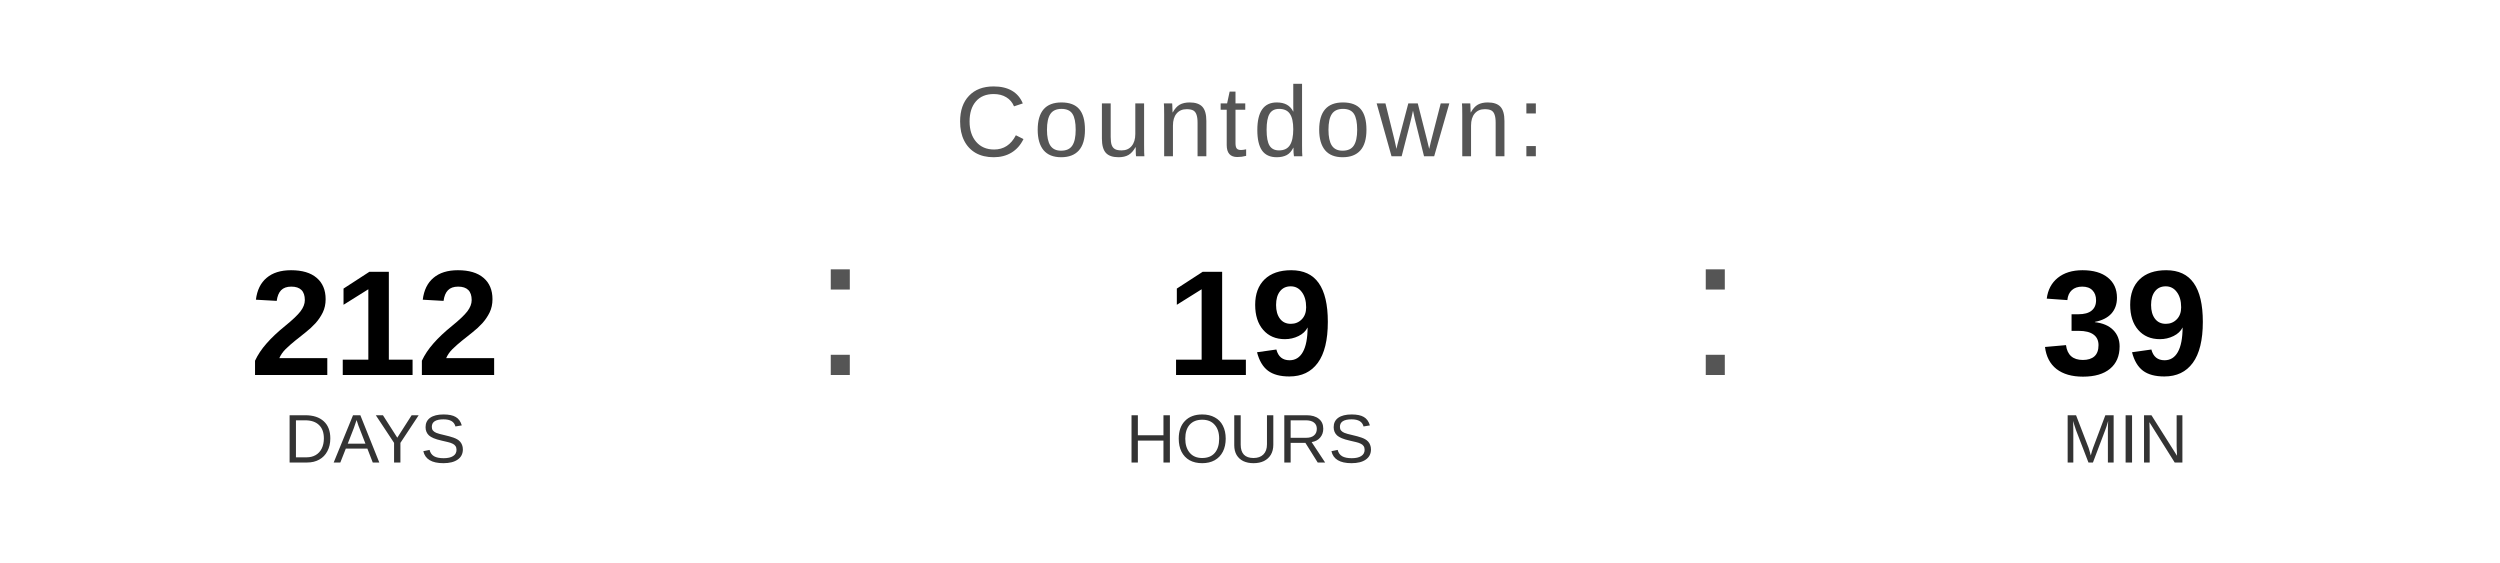
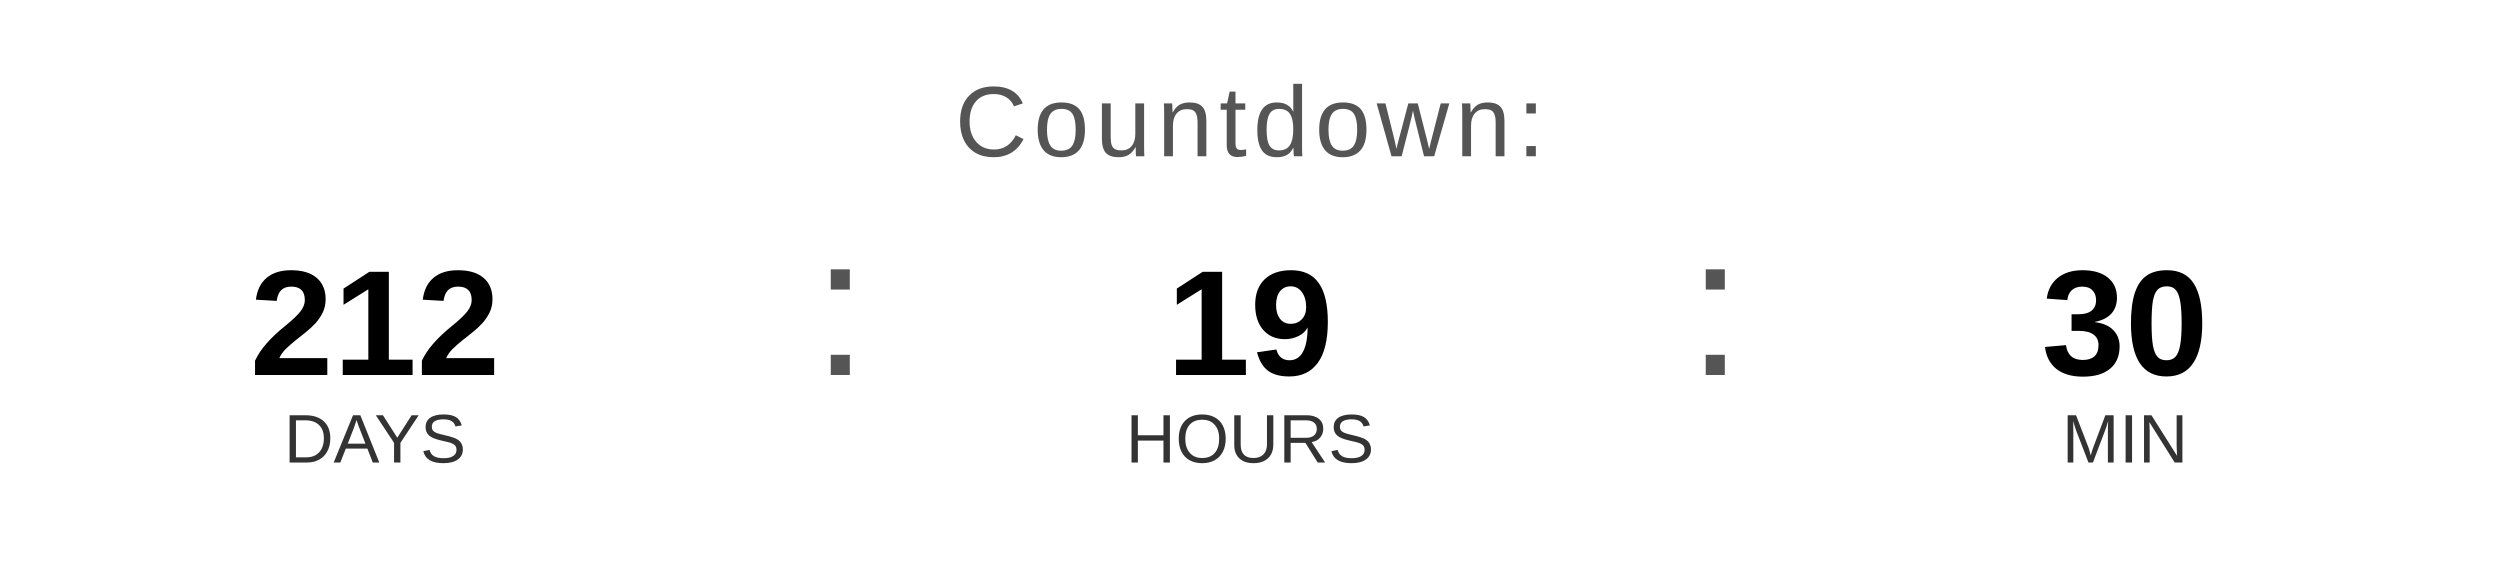
<svg xmlns="http://www.w3.org/2000/svg" width="400" height="90" viewBox="0 0 400 90">
  <text x="200" y="25" font-family="Arial, Helvetica, sans-serif" font-size="16" fill="#555555" text-anchor="middle" letter-spacing="1">
    Countdown:
  </text>
  <text x="60" y="60" font-family="Arial, Helvetica, sans-serif" font-size="24" font-weight="bold" fill="#000000" text-anchor="middle">212</text>
  <text x="60" y="74" font-family="Arial, Helvetica, sans-serif" font-size="11" fill="#333333" text-anchor="middle">DAYS</text>
  <text x="130" y="60" font-family="Arial, sans-serif" font-size="32" fill="#555555">:</text>
  <text x="200" y="60" font-family="Arial, Helvetica, sans-serif" font-size="24" font-weight="bold" fill="#000000" text-anchor="middle">19</text>
  <text x="200" y="74" font-family="Arial, Helvetica, sans-serif" font-size="11" fill="#333333" text-anchor="middle">HOURS</text>
  <text x="270" y="60" font-family="Arial, sans-serif" font-size="32" fill="#555555">:</text>
-   <text x="340" y="60" font-family="Arial, Helvetica, sans-serif" font-size="24" font-weight="bold" fill="#000000" text-anchor="middle">39</text>
+   <text x="340" y="60" font-family="Arial, Helvetica, sans-serif" font-size="24" font-weight="bold" fill="#000000" text-anchor="middle">30</text>
  <text x="340" y="74" font-family="Arial, Helvetica, sans-serif" font-size="11" fill="#333333" text-anchor="middle">MIN</text>
</svg>
